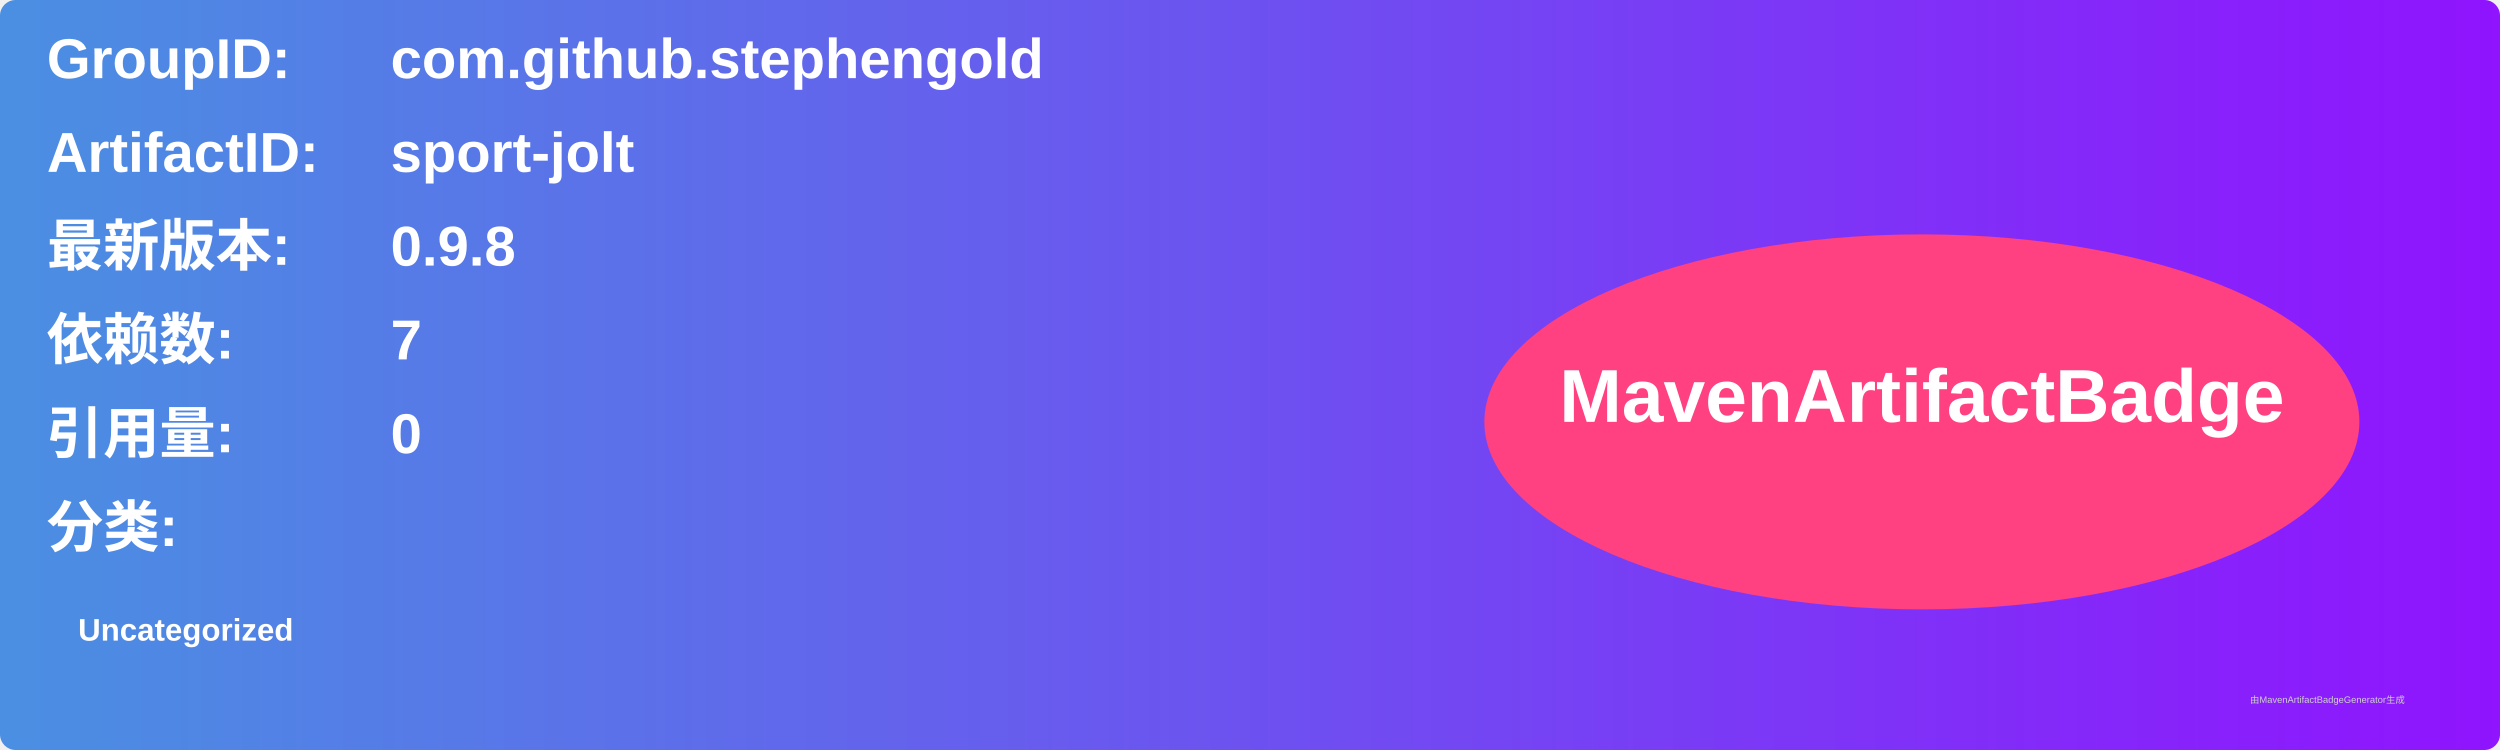
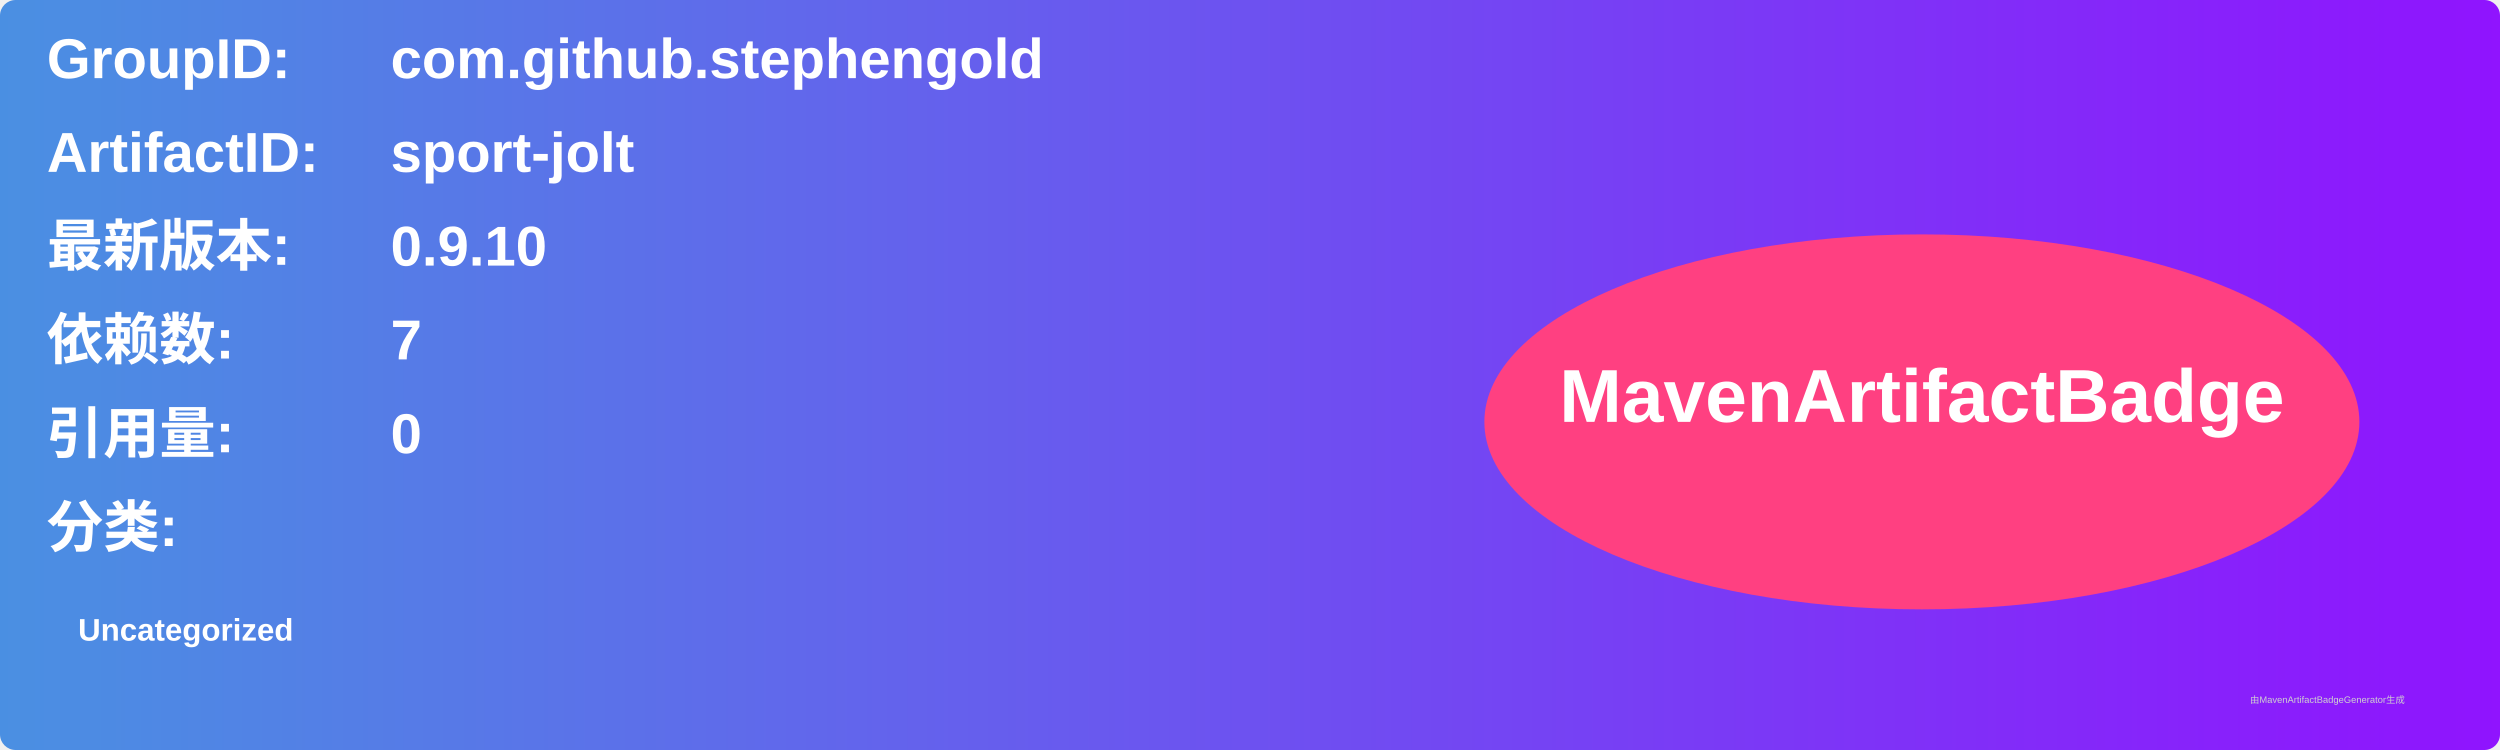
<svg xmlns="http://www.w3.org/2000/svg" width="800" height="240" viewBox="0 0 800 240">
  <linearGradient id="grad" x1="0%" y1="0%" x2="100%" y2="0%">
    <stop offset="0%" stop-color="#4a90e2" />
    <stop offset="100%" stop-color="#9013fe" />
  </linearGradient>
  <rect width="100%" height="100%" rx="5" ry="5" fill="url(#grad)" />
  <g transform="translate(15, 15)">
    <text x="0" y="10" font-family="Arial" font-size="18" fill="white" font-weight="bold" width="260">GroupID:</text>
    <text x="110" y="10" font-family="Arial" font-size="18" fill="white" font-weight="bold" width="460">com.github.stephengold</text>
    <text x="0" y="40" font-family="Arial" font-size="18" fill="white" font-weight="bold" width="260">ArtifactID:</text>
    <text x="110" y="40" font-family="Arial" font-size="18" fill="white" font-weight="bold" width="460">sport-jolt</text>
    <text x="0" y="70" font-family="Arial" font-size="18" fill="white" font-weight="bold">最新版本:</text>
    <text x="110" y="70" font-family="Arial" font-size="18" fill="white" font-weight="bold">
-       <tspan font-weight="bold">0.9.8</tspan>
+       <tspan font-weight="bold">0.9.10</tspan>
    </text>
    <text x="0" y="100" font-family="Arial" font-size="18" fill="white" font-weight="bold">依赖数: </text>
    <text x="110" y="100" font-family="Arial" font-size="18" fill="white">
      <tspan font-weight="bold">7</tspan>
    </text>
    <text x="0" y="130" font-family="Arial" font-size="18" fill="white" font-weight="bold">引用量: </text>
    <text x="110" y="130" font-family="Arial" font-size="18" fill="white">
      <tspan font-weight="bold">0</tspan>
    </text>
    <text x="0" y="160" font-family="Arial" font-size="18" fill="white" font-weight="bold">分类:</text>
    <text x="10" y="190" font-family="Arial" font-size="10" fill="white">
      <tspan font-weight="bold">Uncategorized</tspan>
    </text>
    <ellipse cx="600" cy="120" rx="140" ry="60" fill="#ff4081" />
    <text x="600" y="120" text-anchor="middle" font-family="Arial" font-size="24" fill="white" font-weight="bold">MavenArtifactBadge</text>
  </g>
  <text x="720" y="225" font-family="Arial" font-size="3" fill="#d0d0d0">由MavenArtifactBadgeGenerator生成</text>
</svg>
